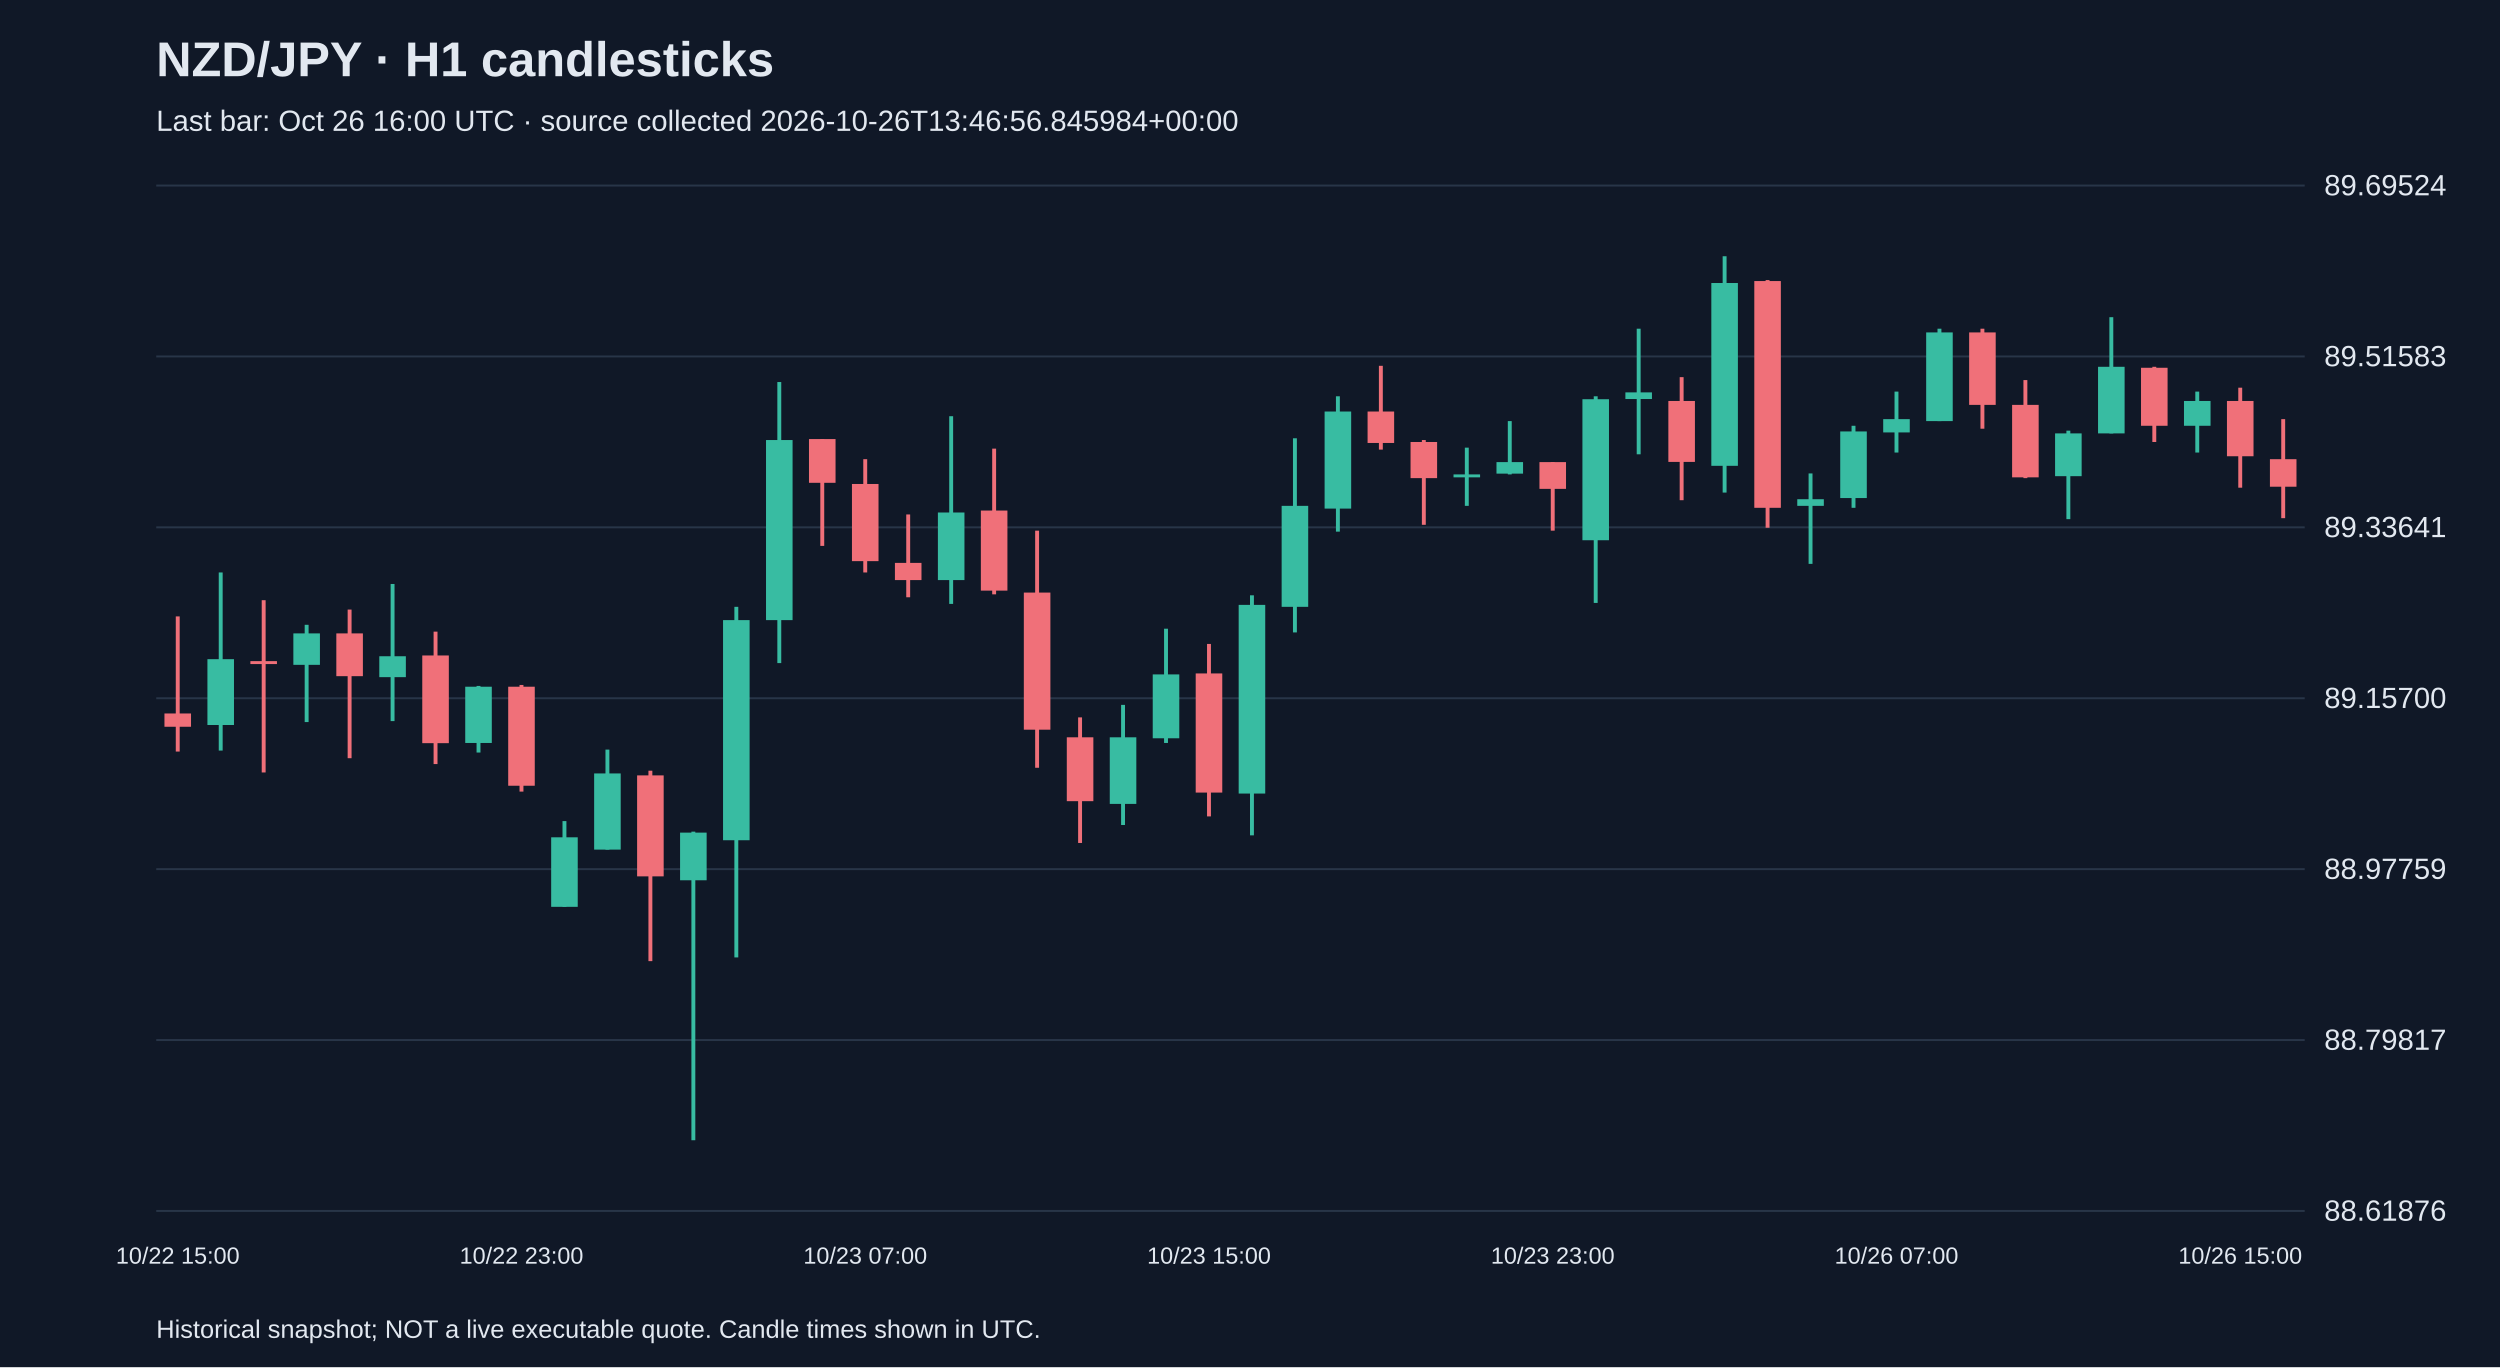
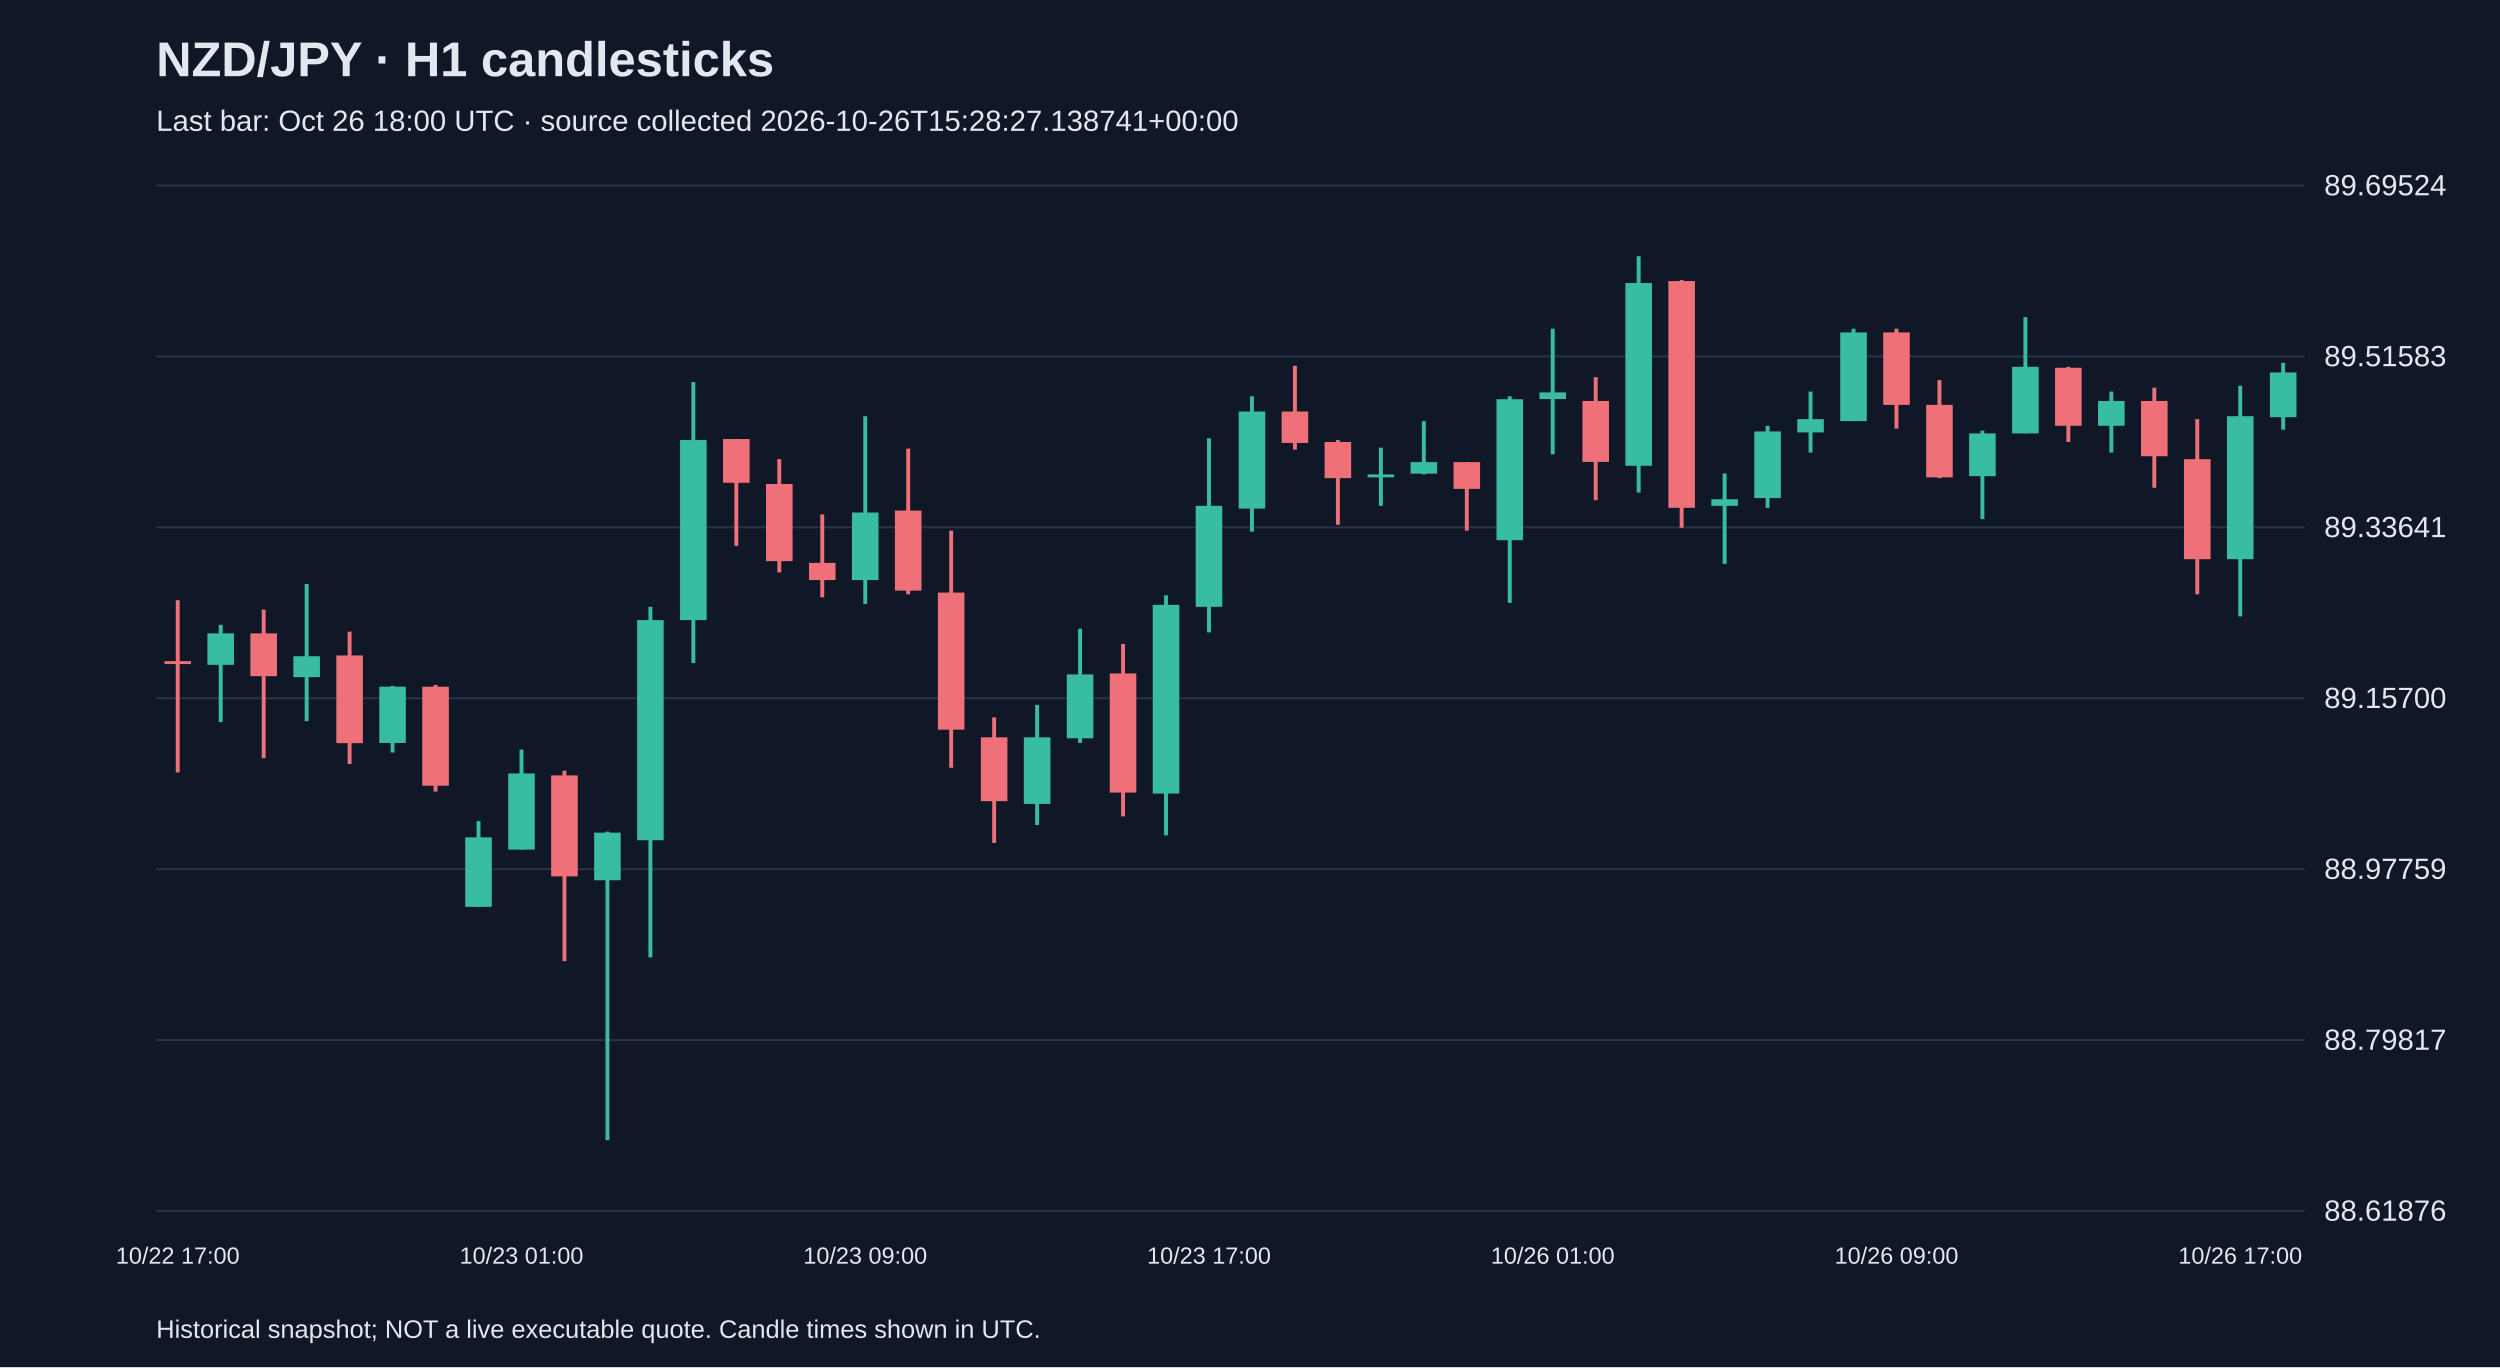
<svg xmlns="http://www.w3.org/2000/svg" viewBox="0 0 1280 700">
  <rect width="100%" height="100%" fill="#101827" />
  <style>text{font-family:Arial,sans-serif;fill:#e2e8f0}</style>
  <text x="80" y="39" font-size="25" font-weight="bold">NZD/JPY · H1 candlesticks</text>
-   <text x="80" y="67" font-size="15" fill="#a6b1c5">Last bar: Oct 26 16:00 UTC · source collected 2026-10-26T13:46:56.845984+00:00</text>
+   <text x="80" y="67" font-size="15" fill="#a6b1c5">Last bar: Oct 26 18:00 UTC · source collected 2026-10-26T15:28:27.138741+00:00</text>
  <line x1="80" y1="620.0" x2="1180" y2="620.0" stroke="#283548" />
  <text x="1190" y="625.0" font-size="15">88.61876</text>
  <line x1="80" y1="532.5" x2="1180" y2="532.5" stroke="#283548" />
  <text x="1190" y="537.5" font-size="15">88.79817</text>
  <line x1="80" y1="445.0" x2="1180" y2="445.0" stroke="#283548" />
  <text x="1190" y="450.0" font-size="15">88.97759</text>
  <line x1="80" y1="357.5" x2="1180" y2="357.5" stroke="#283548" />
  <text x="1190" y="362.5" font-size="15">89.15700</text>
  <line x1="80" y1="270.0" x2="1180" y2="270.0" stroke="#283548" />
  <text x="1190" y="275.0" font-size="15">89.33641</text>
  <line x1="80" y1="182.5" x2="1180" y2="182.5" stroke="#283548" />
  <text x="1190" y="187.5" font-size="15">89.51583</text>
  <line x1="80" y1="95.0" x2="1180" y2="95.0" stroke="#283548" />
  <text x="1190" y="100.0" font-size="15">89.69524</text>
-   <line x1="91.0" y1="315.6" x2="91.0" y2="384.8" stroke="#f07079" stroke-width="2" />
-   <rect x="84.2" y="365.3" width="13.6" height="6.8" fill="#f07079" />
-   <text x="91.0" y="647" text-anchor="middle" font-size="12">10/22 15:00</text>
-   <line x1="113.0" y1="293.1" x2="113.0" y2="384.3" stroke="#38bca2" stroke-width="2" />
-   <rect x="106.2" y="337.5" width="13.6" height="33.7" fill="#38bca2" />
-   <line x1="135.0" y1="307.3" x2="135.0" y2="395.5" stroke="#f07079" stroke-width="2" />
-   <rect x="128.2" y="338.5" width="13.6" height="1.5" fill="#f07079" />
-   <line x1="157.0" y1="319.9" x2="157.0" y2="369.7" stroke="#38bca2" stroke-width="2" />
-   <rect x="150.2" y="324.3" width="13.6" height="16.1" fill="#38bca2" />
-   <line x1="179.0" y1="312.1" x2="179.0" y2="388.2" stroke="#f07079" stroke-width="2" />
-   <rect x="172.2" y="324.3" width="13.6" height="21.9" fill="#f07079" />
-   <line x1="201.0" y1="299.0" x2="201.0" y2="369.2" stroke="#38bca2" stroke-width="2" />
-   <rect x="194.2" y="336.0" width="13.6" height="10.7" fill="#38bca2" />
-   <line x1="223.0" y1="323.4" x2="223.0" y2="391.2" stroke="#f07079" stroke-width="2" />
-   <rect x="216.2" y="335.6" width="13.6" height="44.9" fill="#f07079" />
-   <line x1="245.0" y1="351.2" x2="245.0" y2="385.3" stroke="#38bca2" stroke-width="2" />
-   <rect x="238.2" y="351.6" width="13.6" height="28.8" fill="#38bca2" />
-   <line x1="267.0" y1="350.7" x2="267.0" y2="405.3" stroke="#f07079" stroke-width="2" />
-   <rect x="260.2" y="351.6" width="13.6" height="50.7" fill="#f07079" />
-   <text x="267.0" y="647" text-anchor="middle" font-size="12">10/22 23:00</text>
-   <line x1="289.0" y1="420.4" x2="289.0" y2="464.3" stroke="#38bca2" stroke-width="2" />
-   <rect x="282.2" y="428.7" width="13.6" height="35.6" fill="#38bca2" />
-   <line x1="311.0" y1="383.8" x2="311.0" y2="435.0" stroke="#38bca2" stroke-width="2" />
-   <rect x="304.2" y="396.0" width="13.6" height="39.0" fill="#38bca2" />
-   <line x1="333.0" y1="394.6" x2="333.0" y2="492.1" stroke="#f07079" stroke-width="2" />
-   <rect x="326.2" y="397.0" width="13.6" height="51.7" fill="#f07079" />
-   <line x1="355.0" y1="425.8" x2="355.0" y2="583.8" stroke="#38bca2" stroke-width="2" />
-   <rect x="348.2" y="426.3" width="13.6" height="24.4" fill="#38bca2" />
-   <line x1="377.0" y1="310.7" x2="377.0" y2="490.2" stroke="#38bca2" stroke-width="2" />
-   <rect x="370.2" y="317.5" width="13.6" height="112.7" fill="#38bca2" />
-   <line x1="399.0" y1="195.6" x2="399.0" y2="339.5" stroke="#38bca2" stroke-width="2" />
-   <rect x="392.2" y="225.3" width="13.6" height="92.2" fill="#38bca2" />
-   <line x1="421.0" y1="224.8" x2="421.0" y2="279.5" stroke="#f07079" stroke-width="2" />
-   <rect x="414.2" y="224.8" width="13.6" height="22.4" fill="#f07079" />
-   <line x1="443.0" y1="235.1" x2="443.0" y2="293.1" stroke="#f07079" stroke-width="2" />
-   <rect x="436.2" y="247.8" width="13.6" height="39.5" fill="#f07079" />
-   <text x="443.0" y="647" text-anchor="middle" font-size="12">10/23 07:00</text>
-   <line x1="465.0" y1="263.4" x2="465.0" y2="305.8" stroke="#f07079" stroke-width="2" />
-   <rect x="458.2" y="288.2" width="13.6" height="8.8" fill="#f07079" />
-   <line x1="487.0" y1="213.1" x2="487.0" y2="309.2" stroke="#38bca2" stroke-width="2" />
-   <rect x="480.2" y="262.4" width="13.6" height="34.6" fill="#38bca2" />
-   <line x1="509.0" y1="229.7" x2="509.0" y2="304.3" stroke="#f07079" stroke-width="2" />
-   <rect x="502.2" y="261.4" width="13.6" height="41.0" fill="#f07079" />
-   <line x1="531.0" y1="271.7" x2="531.0" y2="393.1" stroke="#f07079" stroke-width="2" />
-   <rect x="524.2" y="303.4" width="13.6" height="70.2" fill="#f07079" />
-   <line x1="553.0" y1="367.3" x2="553.0" y2="431.6" stroke="#f07079" stroke-width="2" />
-   <rect x="546.2" y="377.5" width="13.6" height="32.7" fill="#f07079" />
-   <line x1="575.0" y1="360.9" x2="575.0" y2="422.4" stroke="#38bca2" stroke-width="2" />
-   <rect x="568.2" y="377.5" width="13.6" height="34.1" fill="#38bca2" />
-   <line x1="597.0" y1="321.9" x2="597.0" y2="380.4" stroke="#38bca2" stroke-width="2" />
-   <rect x="590.2" y="345.3" width="13.6" height="32.7" fill="#38bca2" />
-   <line x1="619.0" y1="329.7" x2="619.0" y2="418.0" stroke="#f07079" stroke-width="2" />
-   <rect x="612.2" y="344.8" width="13.6" height="61.0" fill="#f07079" />
-   <text x="619.0" y="647" text-anchor="middle" font-size="12">10/23 15:00</text>
-   <line x1="641.0" y1="304.8" x2="641.0" y2="427.7" stroke="#38bca2" stroke-width="2" />
-   <rect x="634.2" y="309.7" width="13.6" height="96.6" fill="#38bca2" />
-   <line x1="663.0" y1="224.4" x2="663.0" y2="323.8" stroke="#38bca2" stroke-width="2" />
-   <rect x="656.2" y="259.0" width="13.6" height="51.7" fill="#38bca2" />
-   <line x1="685.0" y1="202.9" x2="685.0" y2="272.2" stroke="#38bca2" stroke-width="2" />
-   <rect x="678.2" y="210.7" width="13.6" height="49.7" fill="#38bca2" />
-   <line x1="707.0" y1="187.3" x2="707.0" y2="230.2" stroke="#f07079" stroke-width="2" />
-   <rect x="700.2" y="210.7" width="13.6" height="16.1" fill="#f07079" />
-   <line x1="729.0" y1="225.3" x2="729.0" y2="268.7" stroke="#f07079" stroke-width="2" />
-   <rect x="722.2" y="226.3" width="13.6" height="18.5" fill="#f07079" />
-   <line x1="751.0" y1="229.2" x2="751.0" y2="259.0" stroke="#38bca2" stroke-width="2" />
-   <rect x="744.2" y="242.9" width="13.6" height="1.5" fill="#38bca2" />
-   <line x1="773.0" y1="215.6" x2="773.0" y2="242.9" stroke="#38bca2" stroke-width="2" />
-   <rect x="766.2" y="236.6" width="13.6" height="5.9" fill="#38bca2" />
-   <line x1="795.0" y1="236.6" x2="795.0" y2="271.7" stroke="#f07079" stroke-width="2" />
-   <rect x="788.2" y="236.6" width="13.6" height="13.7" fill="#f07079" />
-   <text x="795.0" y="647" text-anchor="middle" font-size="12">10/23 23:00</text>
-   <line x1="817.0" y1="202.9" x2="817.0" y2="308.7" stroke="#38bca2" stroke-width="2" />
-   <rect x="810.2" y="204.4" width="13.6" height="72.2" fill="#38bca2" />
-   <line x1="839.0" y1="168.3" x2="839.0" y2="232.6" stroke="#38bca2" stroke-width="2" />
-   <rect x="832.2" y="200.9" width="13.6" height="3.4" fill="#38bca2" />
-   <line x1="861.0" y1="193.1" x2="861.0" y2="256.1" stroke="#f07079" stroke-width="2" />
-   <rect x="854.2" y="205.3" width="13.6" height="31.2" fill="#f07079" />
-   <line x1="883.0" y1="131.2" x2="883.0" y2="252.2" stroke="#38bca2" stroke-width="2" />
-   <rect x="876.2" y="144.9" width="13.6" height="93.6" fill="#38bca2" />
-   <line x1="905.0" y1="143.4" x2="905.0" y2="270.2" stroke="#f07079" stroke-width="2" />
-   <rect x="898.2" y="143.9" width="13.6" height="116.1" fill="#f07079" />
-   <line x1="927.0" y1="242.4" x2="927.0" y2="288.7" stroke="#38bca2" stroke-width="2" />
-   <rect x="920.2" y="255.6" width="13.6" height="3.4" fill="#38bca2" />
-   <line x1="949.0" y1="218.0" x2="949.0" y2="260.0" stroke="#38bca2" stroke-width="2" />
-   <rect x="942.2" y="220.9" width="13.6" height="34.1" fill="#38bca2" />
-   <line x1="971.0" y1="200.5" x2="971.0" y2="231.7" stroke="#38bca2" stroke-width="2" />
-   <rect x="964.2" y="214.6" width="13.6" height="6.8" fill="#38bca2" />
-   <text x="971.0" y="647" text-anchor="middle" font-size="12">10/26 07:00</text>
-   <line x1="993.0" y1="168.3" x2="993.0" y2="215.6" stroke="#38bca2" stroke-width="2" />
-   <rect x="986.2" y="170.2" width="13.6" height="45.4" fill="#38bca2" />
-   <line x1="1015.0" y1="168.3" x2="1015.0" y2="219.5" stroke="#f07079" stroke-width="2" />
-   <rect x="1008.2" y="170.2" width="13.6" height="37.1" fill="#f07079" />
-   <line x1="1037.0" y1="194.6" x2="1037.0" y2="244.8" stroke="#f07079" stroke-width="2" />
-   <rect x="1030.2" y="207.3" width="13.6" height="37.1" fill="#f07079" />
-   <line x1="1059.0" y1="220.5" x2="1059.0" y2="265.8" stroke="#38bca2" stroke-width="2" />
-   <rect x="1052.2" y="221.9" width="13.6" height="21.9" fill="#38bca2" />
-   <line x1="1081.0" y1="162.4" x2="1081.0" y2="221.9" stroke="#38bca2" stroke-width="2" />
-   <rect x="1074.2" y="187.8" width="13.6" height="34.1" fill="#38bca2" />
-   <line x1="1103.0" y1="187.8" x2="1103.0" y2="226.3" stroke="#f07079" stroke-width="2" />
-   <rect x="1096.2" y="188.3" width="13.6" height="29.7" fill="#f07079" />
-   <line x1="1125.0" y1="200.5" x2="1125.0" y2="231.7" stroke="#38bca2" stroke-width="2" />
-   <rect x="1118.2" y="205.3" width="13.6" height="12.7" fill="#38bca2" />
-   <line x1="1147.0" y1="198.5" x2="1147.0" y2="249.7" stroke="#f07079" stroke-width="2" />
-   <rect x="1140.2" y="205.3" width="13.6" height="28.3" fill="#f07079" />
-   <text x="1147.0" y="647" text-anchor="middle" font-size="12">10/26 15:00</text>
-   <line x1="1169.0" y1="214.6" x2="1169.0" y2="265.3" stroke="#f07079" stroke-width="2" />
-   <rect x="1162.2" y="235.1" width="13.6" height="14.1" fill="#f07079" />
+   <line x1="91.0" y1="307.3" x2="91.0" y2="395.5" stroke="#f07079" stroke-width="2" />
+   <rect x="84.2" y="338.5" width="13.6" height="1.5" fill="#f07079" />
+   <text x="91.0" y="647" text-anchor="middle" font-size="12">10/22 17:00</text>
+   <line x1="113.0" y1="319.9" x2="113.0" y2="369.7" stroke="#38bca2" stroke-width="2" />
+   <rect x="106.2" y="324.3" width="13.6" height="16.1" fill="#38bca2" />
+   <line x1="135.0" y1="312.1" x2="135.0" y2="388.2" stroke="#f07079" stroke-width="2" />
+   <rect x="128.2" y="324.3" width="13.6" height="21.9" fill="#f07079" />
+   <line x1="157.0" y1="299.0" x2="157.0" y2="369.2" stroke="#38bca2" stroke-width="2" />
+   <rect x="150.2" y="336.0" width="13.6" height="10.7" fill="#38bca2" />
+   <line x1="179.0" y1="323.4" x2="179.0" y2="391.2" stroke="#f07079" stroke-width="2" />
+   <rect x="172.2" y="335.6" width="13.6" height="44.9" fill="#f07079" />
+   <line x1="201.0" y1="351.2" x2="201.0" y2="385.3" stroke="#38bca2" stroke-width="2" />
+   <rect x="194.2" y="351.6" width="13.6" height="28.8" fill="#38bca2" />
+   <line x1="223.0" y1="350.7" x2="223.0" y2="405.3" stroke="#f07079" stroke-width="2" />
+   <rect x="216.2" y="351.6" width="13.6" height="50.7" fill="#f07079" />
+   <line x1="245.0" y1="420.4" x2="245.0" y2="464.3" stroke="#38bca2" stroke-width="2" />
+   <rect x="238.2" y="428.7" width="13.6" height="35.6" fill="#38bca2" />
+   <line x1="267.0" y1="383.8" x2="267.0" y2="435.0" stroke="#38bca2" stroke-width="2" />
+   <rect x="260.2" y="396.0" width="13.6" height="39.0" fill="#38bca2" />
+   <text x="267.0" y="647" text-anchor="middle" font-size="12">10/23 01:00</text>
+   <line x1="289.0" y1="394.6" x2="289.0" y2="492.1" stroke="#f07079" stroke-width="2" />
+   <rect x="282.2" y="397.0" width="13.6" height="51.7" fill="#f07079" />
+   <line x1="311.0" y1="425.8" x2="311.0" y2="583.8" stroke="#38bca2" stroke-width="2" />
+   <rect x="304.2" y="426.3" width="13.6" height="24.4" fill="#38bca2" />
+   <line x1="333.0" y1="310.7" x2="333.0" y2="490.2" stroke="#38bca2" stroke-width="2" />
+   <rect x="326.2" y="317.5" width="13.6" height="112.7" fill="#38bca2" />
+   <line x1="355.0" y1="195.6" x2="355.0" y2="339.5" stroke="#38bca2" stroke-width="2" />
+   <rect x="348.2" y="225.3" width="13.6" height="92.2" fill="#38bca2" />
+   <line x1="377.0" y1="224.8" x2="377.0" y2="279.5" stroke="#f07079" stroke-width="2" />
+   <rect x="370.2" y="224.8" width="13.6" height="22.4" fill="#f07079" />
+   <line x1="399.0" y1="235.1" x2="399.0" y2="293.1" stroke="#f07079" stroke-width="2" />
+   <rect x="392.2" y="247.8" width="13.6" height="39.5" fill="#f07079" />
+   <line x1="421.0" y1="263.4" x2="421.0" y2="305.8" stroke="#f07079" stroke-width="2" />
+   <rect x="414.2" y="288.2" width="13.6" height="8.8" fill="#f07079" />
+   <line x1="443.0" y1="213.1" x2="443.0" y2="309.2" stroke="#38bca2" stroke-width="2" />
+   <rect x="436.2" y="262.4" width="13.6" height="34.6" fill="#38bca2" />
+   <text x="443.0" y="647" text-anchor="middle" font-size="12">10/23 09:00</text>
+   <line x1="465.0" y1="229.7" x2="465.0" y2="304.3" stroke="#f07079" stroke-width="2" />
+   <rect x="458.2" y="261.4" width="13.6" height="41.0" fill="#f07079" />
+   <line x1="487.0" y1="271.7" x2="487.0" y2="393.1" stroke="#f07079" stroke-width="2" />
+   <rect x="480.2" y="303.4" width="13.6" height="70.2" fill="#f07079" />
+   <line x1="509.0" y1="367.3" x2="509.0" y2="431.6" stroke="#f07079" stroke-width="2" />
+   <rect x="502.2" y="377.5" width="13.6" height="32.7" fill="#f07079" />
+   <line x1="531.0" y1="360.9" x2="531.0" y2="422.4" stroke="#38bca2" stroke-width="2" />
+   <rect x="524.2" y="377.5" width="13.6" height="34.1" fill="#38bca2" />
+   <line x1="553.0" y1="321.9" x2="553.0" y2="380.4" stroke="#38bca2" stroke-width="2" />
+   <rect x="546.2" y="345.3" width="13.6" height="32.7" fill="#38bca2" />
+   <line x1="575.0" y1="329.7" x2="575.0" y2="418.0" stroke="#f07079" stroke-width="2" />
+   <rect x="568.2" y="344.8" width="13.6" height="61.0" fill="#f07079" />
+   <line x1="597.0" y1="304.8" x2="597.0" y2="427.7" stroke="#38bca2" stroke-width="2" />
+   <rect x="590.2" y="309.7" width="13.6" height="96.6" fill="#38bca2" />
+   <line x1="619.0" y1="224.4" x2="619.0" y2="323.8" stroke="#38bca2" stroke-width="2" />
+   <rect x="612.2" y="259.0" width="13.6" height="51.7" fill="#38bca2" />
+   <text x="619.0" y="647" text-anchor="middle" font-size="12">10/23 17:00</text>
+   <line x1="641.0" y1="202.9" x2="641.0" y2="272.2" stroke="#38bca2" stroke-width="2" />
+   <rect x="634.2" y="210.7" width="13.6" height="49.7" fill="#38bca2" />
+   <line x1="663.0" y1="187.3" x2="663.0" y2="230.2" stroke="#f07079" stroke-width="2" />
+   <rect x="656.2" y="210.7" width="13.6" height="16.1" fill="#f07079" />
+   <line x1="685.0" y1="225.3" x2="685.0" y2="268.7" stroke="#f07079" stroke-width="2" />
+   <rect x="678.2" y="226.3" width="13.6" height="18.5" fill="#f07079" />
+   <line x1="707.0" y1="229.2" x2="707.0" y2="259.0" stroke="#38bca2" stroke-width="2" />
+   <rect x="700.2" y="242.9" width="13.6" height="1.5" fill="#38bca2" />
+   <line x1="729.0" y1="215.6" x2="729.0" y2="242.9" stroke="#38bca2" stroke-width="2" />
+   <rect x="722.2" y="236.6" width="13.6" height="5.9" fill="#38bca2" />
+   <line x1="751.0" y1="236.6" x2="751.0" y2="271.7" stroke="#f07079" stroke-width="2" />
+   <rect x="744.2" y="236.6" width="13.6" height="13.7" fill="#f07079" />
+   <line x1="773.0" y1="202.9" x2="773.0" y2="308.7" stroke="#38bca2" stroke-width="2" />
+   <rect x="766.2" y="204.4" width="13.6" height="72.2" fill="#38bca2" />
+   <line x1="795.0" y1="168.3" x2="795.0" y2="232.6" stroke="#38bca2" stroke-width="2" />
+   <rect x="788.2" y="200.9" width="13.6" height="3.4" fill="#38bca2" />
+   <text x="795.0" y="647" text-anchor="middle" font-size="12">10/26 01:00</text>
+   <line x1="817.0" y1="193.1" x2="817.0" y2="256.1" stroke="#f07079" stroke-width="2" />
+   <rect x="810.2" y="205.3" width="13.6" height="31.2" fill="#f07079" />
+   <line x1="839.0" y1="131.2" x2="839.0" y2="252.2" stroke="#38bca2" stroke-width="2" />
+   <rect x="832.2" y="144.9" width="13.6" height="93.6" fill="#38bca2" />
+   <line x1="861.0" y1="143.4" x2="861.0" y2="270.2" stroke="#f07079" stroke-width="2" />
+   <rect x="854.2" y="143.9" width="13.6" height="116.1" fill="#f07079" />
+   <line x1="883.0" y1="242.4" x2="883.0" y2="288.7" stroke="#38bca2" stroke-width="2" />
+   <rect x="876.2" y="255.6" width="13.6" height="3.4" fill="#38bca2" />
+   <line x1="905.0" y1="218.0" x2="905.0" y2="260.0" stroke="#38bca2" stroke-width="2" />
+   <rect x="898.2" y="220.9" width="13.6" height="34.1" fill="#38bca2" />
+   <line x1="927.0" y1="200.5" x2="927.0" y2="231.7" stroke="#38bca2" stroke-width="2" />
+   <rect x="920.2" y="214.6" width="13.6" height="6.8" fill="#38bca2" />
+   <line x1="949.0" y1="168.3" x2="949.0" y2="215.6" stroke="#38bca2" stroke-width="2" />
+   <rect x="942.2" y="170.2" width="13.6" height="45.4" fill="#38bca2" />
+   <line x1="971.0" y1="168.3" x2="971.0" y2="219.5" stroke="#f07079" stroke-width="2" />
+   <rect x="964.2" y="170.2" width="13.6" height="37.1" fill="#f07079" />
+   <text x="971.0" y="647" text-anchor="middle" font-size="12">10/26 09:00</text>
+   <line x1="993.0" y1="194.6" x2="993.0" y2="244.8" stroke="#f07079" stroke-width="2" />
+   <rect x="986.2" y="207.3" width="13.6" height="37.1" fill="#f07079" />
+   <line x1="1015.0" y1="220.5" x2="1015.0" y2="265.8" stroke="#38bca2" stroke-width="2" />
+   <rect x="1008.2" y="221.9" width="13.6" height="21.9" fill="#38bca2" />
+   <line x1="1037.0" y1="162.4" x2="1037.0" y2="221.9" stroke="#38bca2" stroke-width="2" />
+   <rect x="1030.2" y="187.8" width="13.6" height="34.1" fill="#38bca2" />
+   <line x1="1059.0" y1="187.8" x2="1059.0" y2="226.3" stroke="#f07079" stroke-width="2" />
+   <rect x="1052.2" y="188.3" width="13.6" height="29.7" fill="#f07079" />
+   <line x1="1081.0" y1="200.5" x2="1081.0" y2="231.7" stroke="#38bca2" stroke-width="2" />
+   <rect x="1074.2" y="205.3" width="13.6" height="12.7" fill="#38bca2" />
+   <line x1="1103.0" y1="198.5" x2="1103.0" y2="249.7" stroke="#f07079" stroke-width="2" />
+   <rect x="1096.2" y="205.3" width="13.6" height="28.3" fill="#f07079" />
+   <line x1="1125.0" y1="214.6" x2="1125.0" y2="304.3" stroke="#f07079" stroke-width="2" />
+   <rect x="1118.2" y="235.1" width="13.6" height="51.2" fill="#f07079" />
+   <line x1="1147.0" y1="197.5" x2="1147.0" y2="315.6" stroke="#38bca2" stroke-width="2" />
+   <rect x="1140.2" y="213.1" width="13.6" height="73.2" fill="#38bca2" />
+   <text x="1147.0" y="647" text-anchor="middle" font-size="12">10/26 17:00</text>
+   <line x1="1169.0" y1="185.8" x2="1169.0" y2="220.0" stroke="#38bca2" stroke-width="2" />
+   <rect x="1162.2" y="190.7" width="13.6" height="22.9" fill="#38bca2" />
  <text x="80" y="685" font-size="13">Historical snapshot; NOT a live executable quote. Candle times shown in UTC.</text>
</svg>
